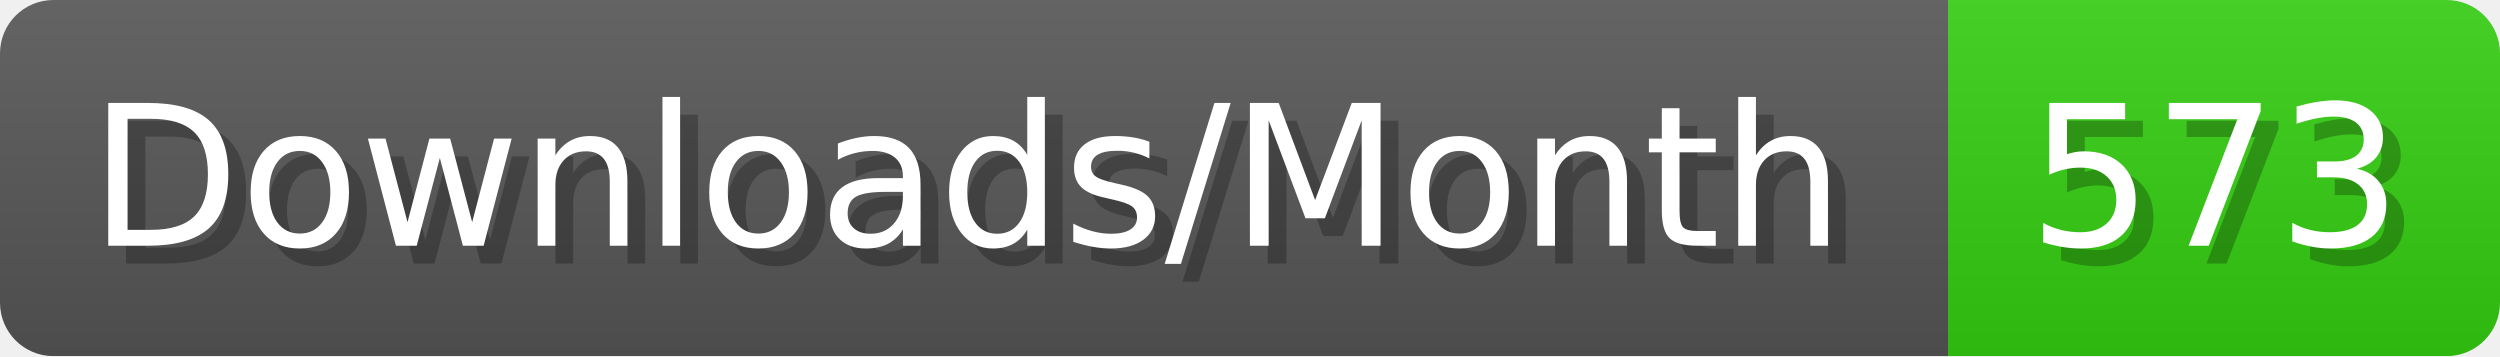
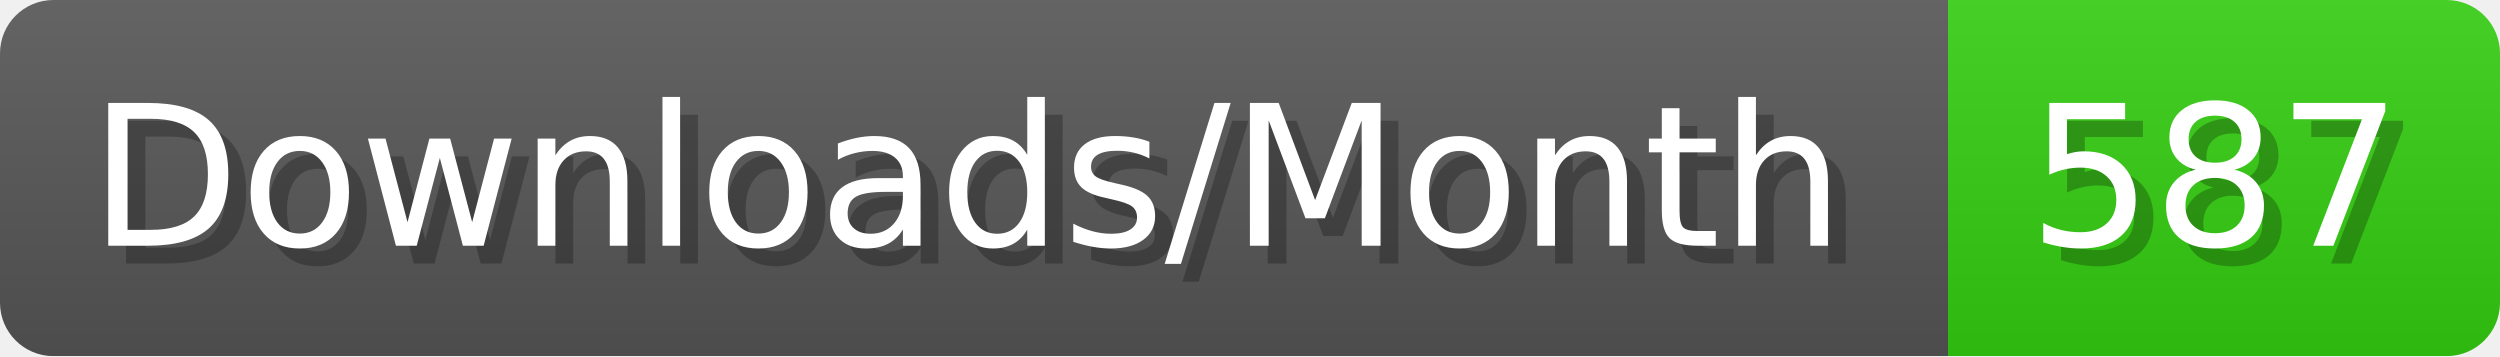
- <svg xmlns="http://www.w3.org/2000/svg" width="140.4" height="20" viewBox="0 0 1404 200" role="img" aria-label="Downloads/Month: 573">
+ <svg xmlns="http://www.w3.org/2000/svg" width="140.4" height="20" viewBox="0 0 1404 200" role="img" aria-label="Downloads/Month: 587">
  <linearGradient id="YlXUI" x2="0" y2="100%">
    <stop offset="0" stop-opacity=".1" stop-color="#EEE" />
    <stop offset="1" stop-opacity=".1" />
  </linearGradient>
  <mask id="JHhop">
    <rect width="1404" height="200" rx="30" fill="#FFF" />
  </mask>
  <g mask="url(#JHhop)">
    <rect width="1094" height="200" fill="#555" />
    <rect width="310" height="200" fill="#3C1" x="1094" />
    <rect width="1404" height="200" fill="url(#YlXUI)" />
  </g>
  <g aria-hidden="true" fill="#fff" text-anchor="start" font-family="Verdana,DejaVu Sans,sans-serif" font-size="110">
    <text x="60" y="148" textLength="994" fill="#000" opacity="0.25">Downloads/Month</text>
    <text x="50" y="138" textLength="994">Downloads/Month</text>
-     <text x="1149" y="148" textLength="210" fill="#000" opacity="0.25">573</text>
-     <text x="1139" y="138" textLength="210">573</text>
+     <text x="1149" y="148" textLength="210" fill="#000" opacity="0.25">587</text>
+     <text x="1139" y="138" textLength="210">587</text>
  </g>
</svg>
